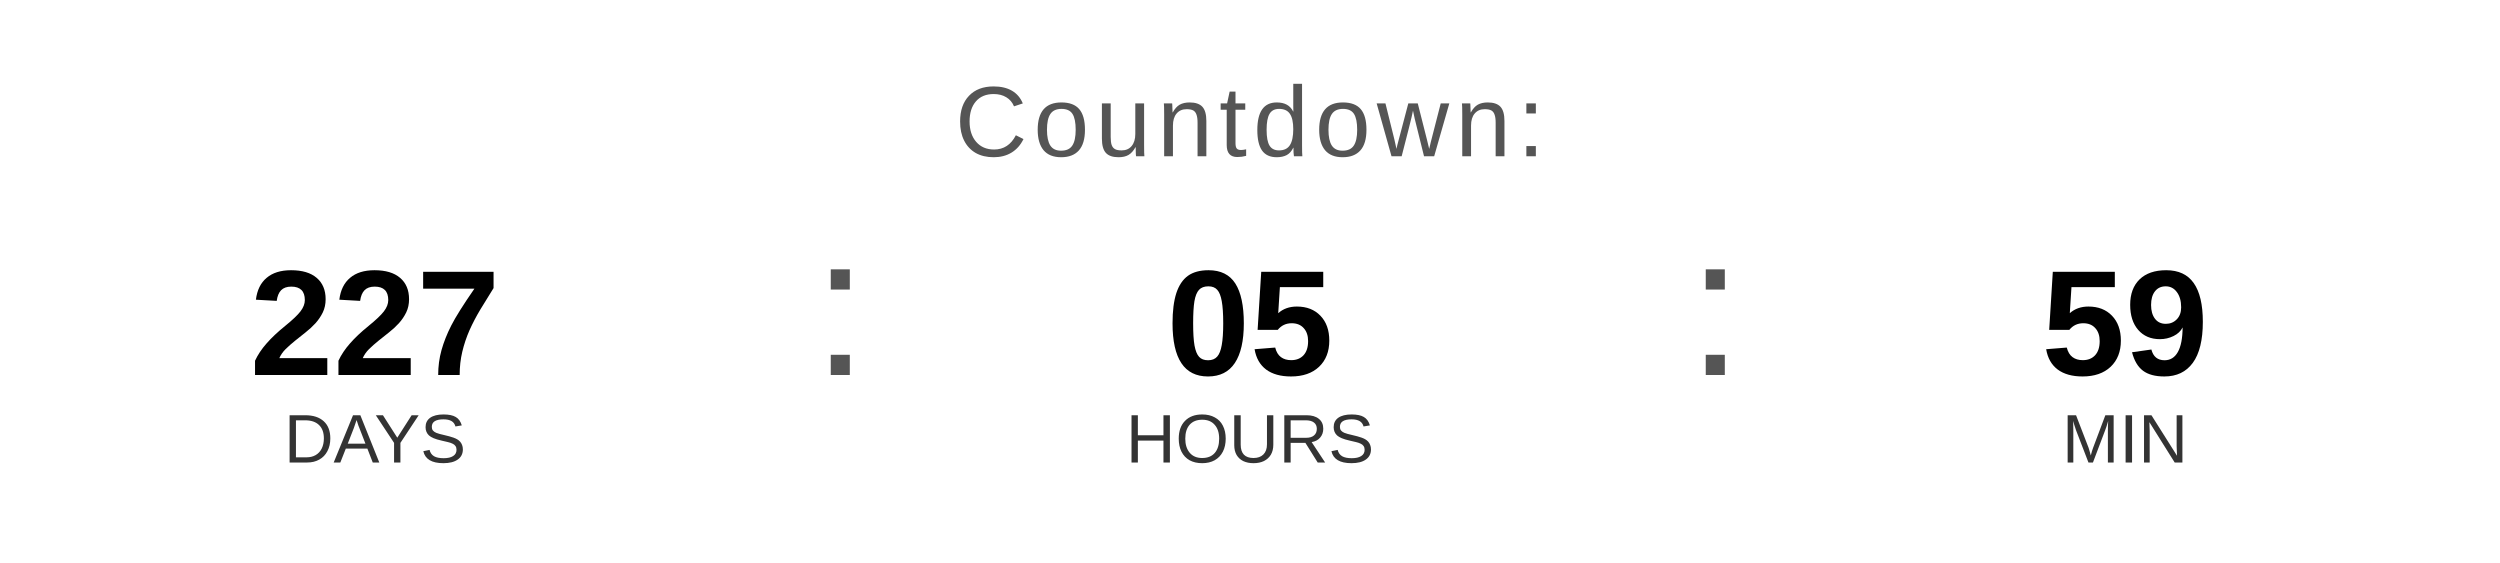
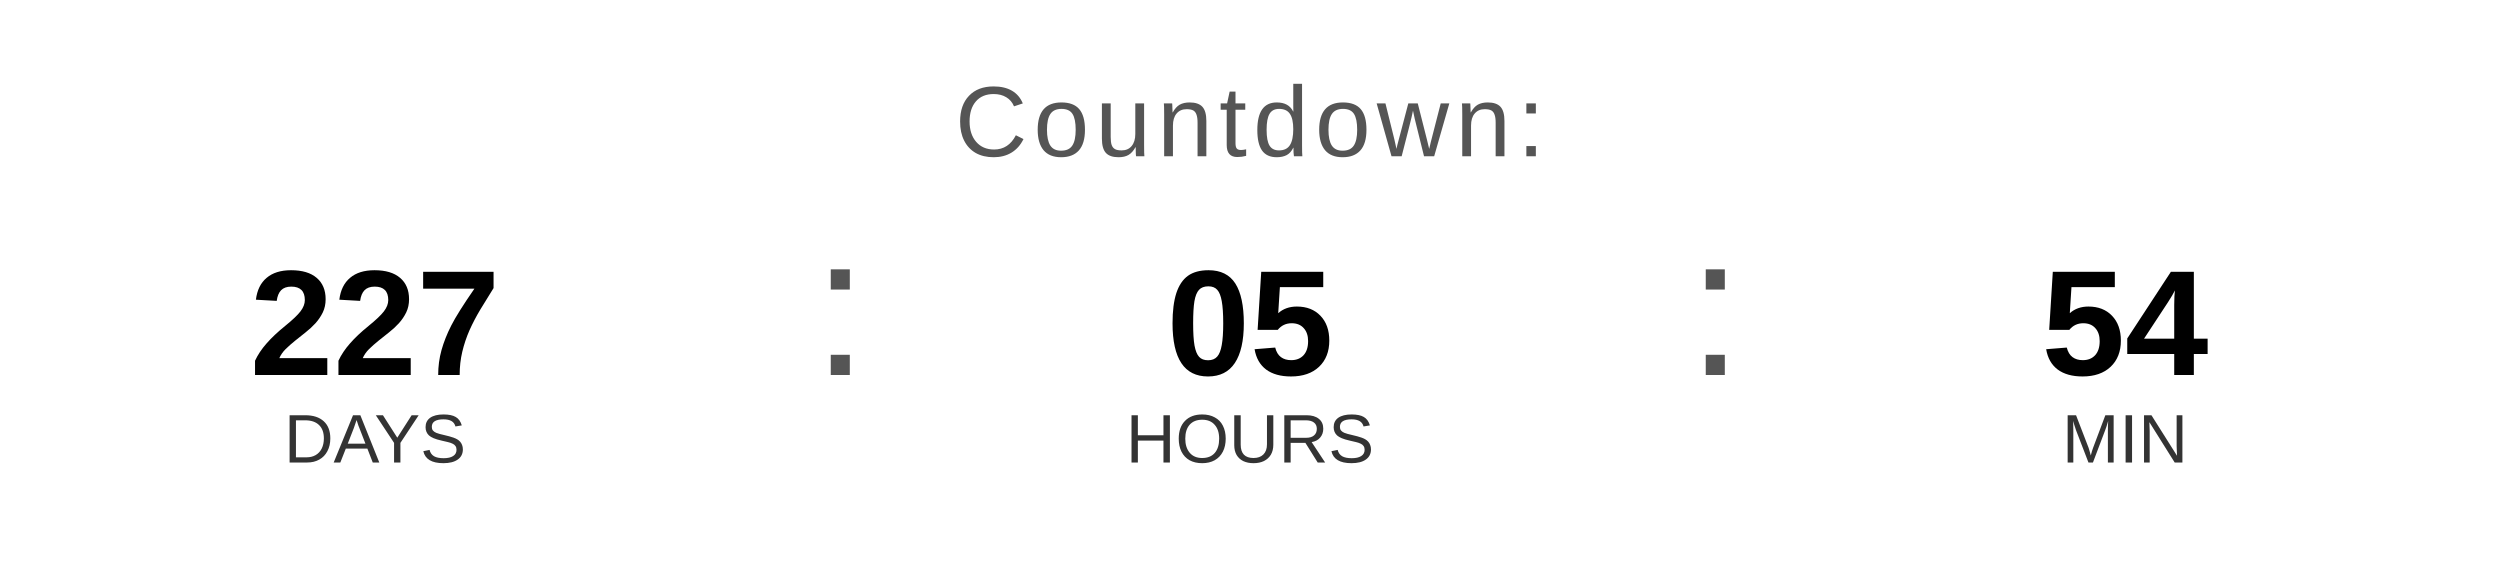
<svg xmlns="http://www.w3.org/2000/svg" width="400" height="90" viewBox="0 0 400 90">
  <text x="200" y="25" font-family="Arial, Helvetica, sans-serif" font-size="16" fill="#555555" text-anchor="middle" letter-spacing="1">
    Countdown:
  </text>
  <text x="60" y="60" font-family="Arial, Helvetica, sans-serif" font-size="24" font-weight="bold" fill="#000000" text-anchor="middle">227</text>
  <text x="60" y="74" font-family="Arial, Helvetica, sans-serif" font-size="11" fill="#333333" text-anchor="middle">DAYS</text>
  <text x="130" y="60" font-family="Arial, sans-serif" font-size="32" fill="#555555">:</text>
  <text x="200" y="60" font-family="Arial, Helvetica, sans-serif" font-size="24" font-weight="bold" fill="#000000" text-anchor="middle">05</text>
  <text x="200" y="74" font-family="Arial, Helvetica, sans-serif" font-size="11" fill="#333333" text-anchor="middle">HOURS</text>
  <text x="270" y="60" font-family="Arial, sans-serif" font-size="32" fill="#555555">:</text>
-   <text x="340" y="60" font-family="Arial, Helvetica, sans-serif" font-size="24" font-weight="bold" fill="#000000" text-anchor="middle">59</text>
+   <text x="340" y="60" font-family="Arial, Helvetica, sans-serif" font-size="24" font-weight="bold" fill="#000000" text-anchor="middle">54</text>
  <text x="340" y="74" font-family="Arial, Helvetica, sans-serif" font-size="11" fill="#333333" text-anchor="middle">MIN</text>
</svg>
